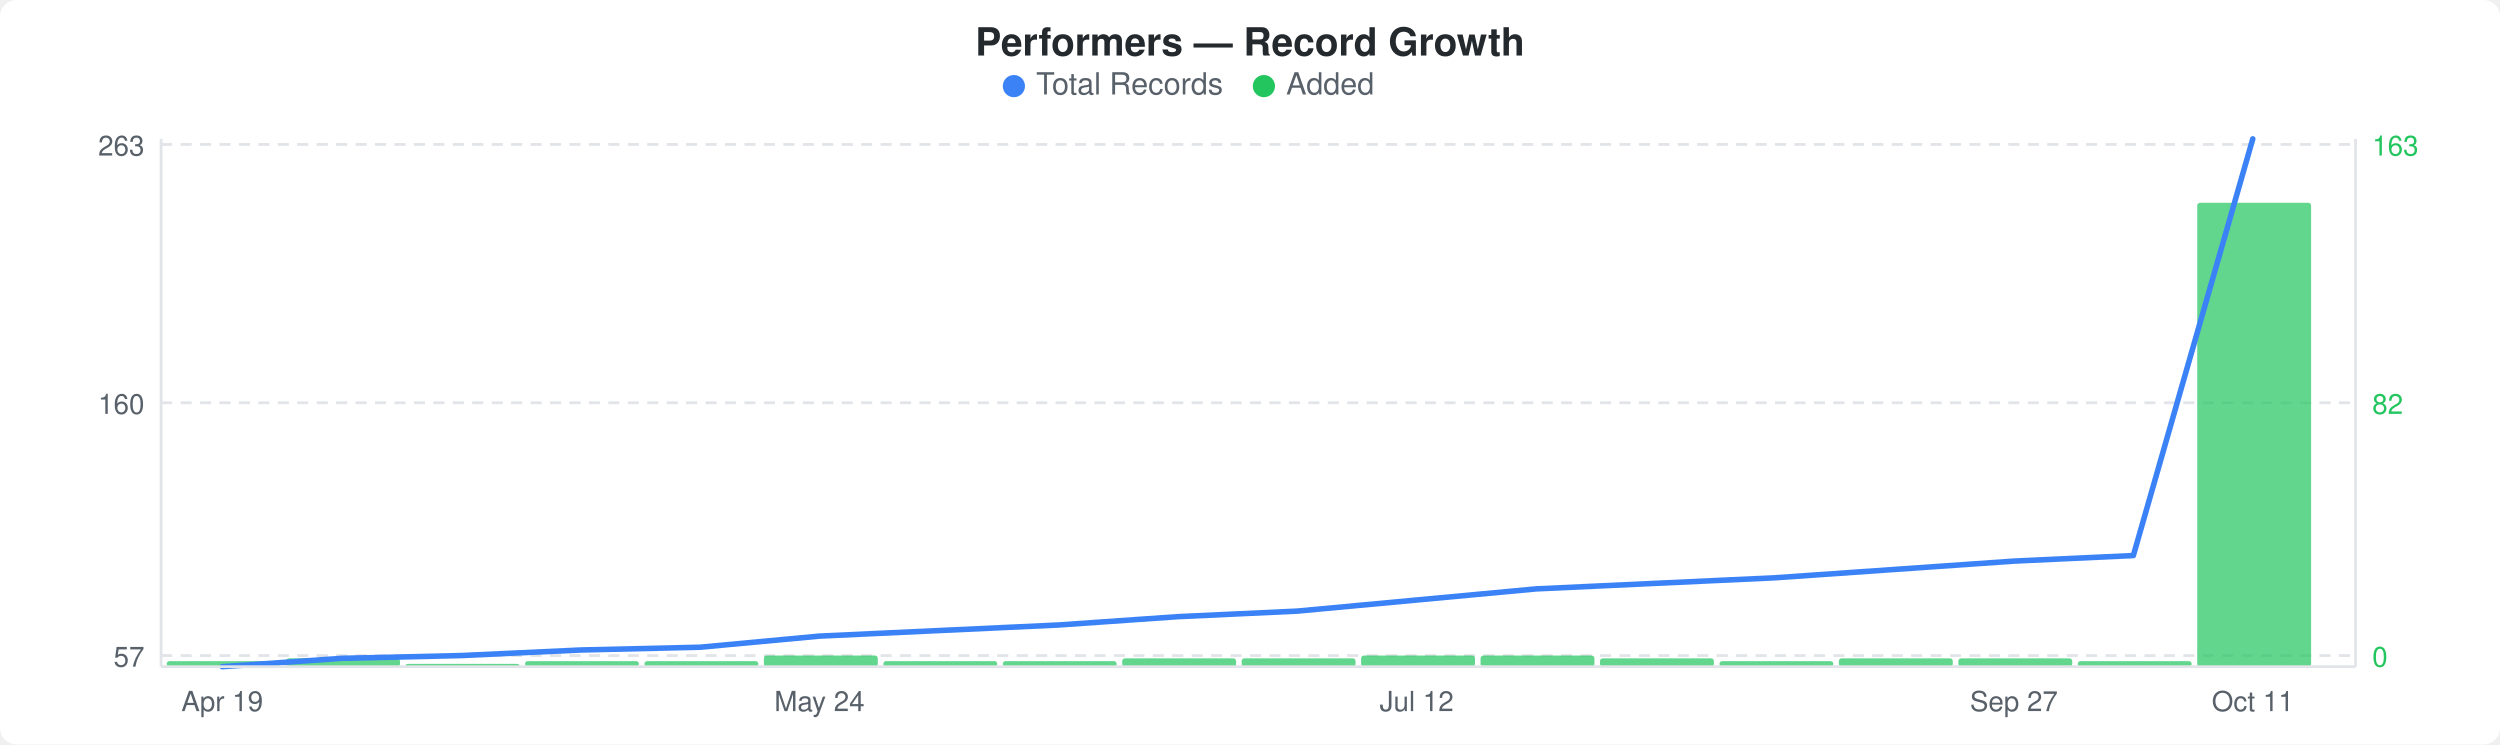
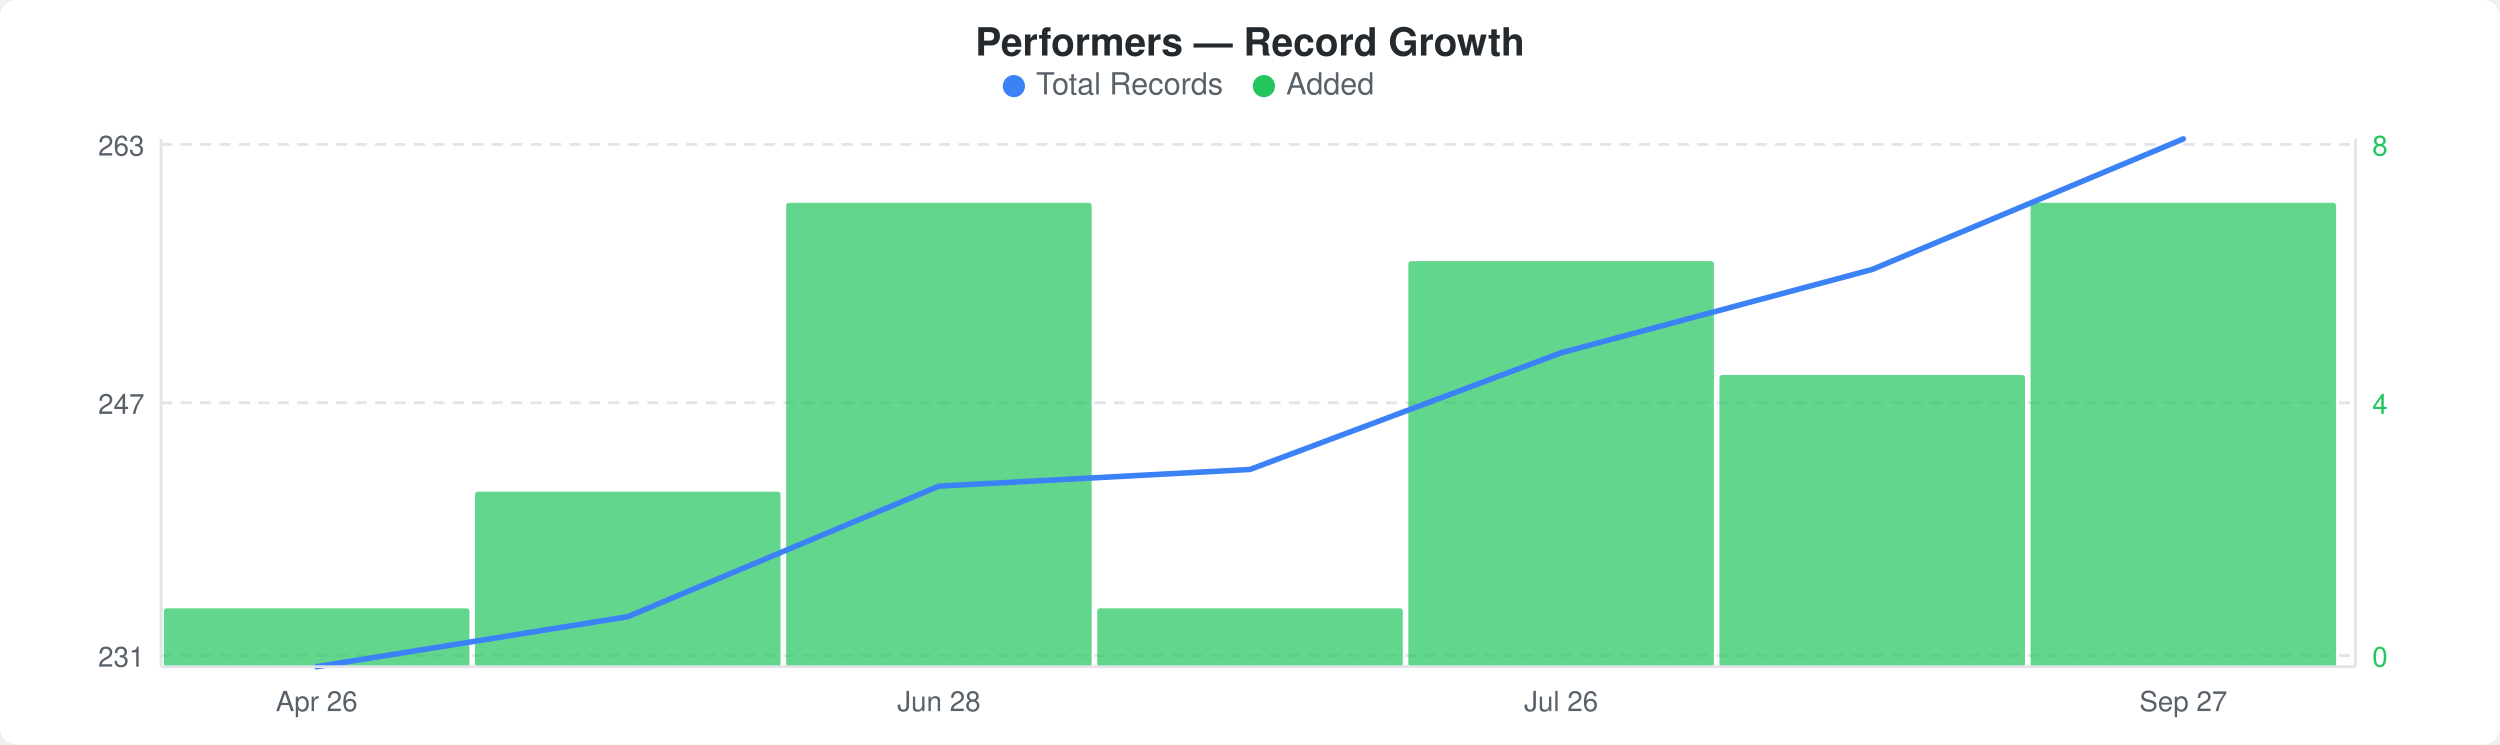
<svg xmlns="http://www.w3.org/2000/svg" width="900" height="268" viewBox="0 0 900 268">
  <rect width="900" height="268" fill="#ffffff" rx="6" ry="6" />
  <text x="450" y="20" text-anchor="middle" font-family="-apple-system, BlinkMacSystemFont, &quot;Segoe UI&quot;, Helvetica, Arial, sans-serif" font-size="14" font-weight="600" fill="#24292e">Performers — Record Growth</text>
  <circle cx="365" cy="31" r="4" fill="#3b82f6" />
  <text x="373" y="34" font-family="-apple-system, BlinkMacSystemFont, &quot;Segoe UI&quot;, Helvetica, Arial, sans-serif" font-size="11" fill="#586069">Total Records</text>
  <circle cx="455" cy="31" r="4" fill="#22c55e" />
  <text x="463" y="34" font-family="-apple-system, BlinkMacSystemFont, &quot;Segoe UI&quot;, Helvetica, Arial, sans-serif" font-size="11" fill="#586069">Added</text>
  <line x1="58" y1="52" x2="848" y2="52" stroke="#e1e4e8" stroke-width="1" stroke-dasharray="4,3" />
  <line x1="58" y1="145" x2="848" y2="145" stroke="#e1e4e8" stroke-width="1" stroke-dasharray="4,3" />
  <line x1="58" y1="236" x2="848" y2="236" stroke="#e1e4e8" stroke-width="1" stroke-dasharray="4,3" />
-   <rect x="60" y="238" width="41" height="2" rx="1" fill="#22c55eb3" />
-   <rect x="103" y="237" width="41" height="3" rx="1" fill="#22c55eb3" />
-   <rect x="146" y="239" width="41" height="1" rx="1" fill="#22c55eb3" />
-   <rect x="189" y="238" width="41" height="2" rx="1" fill="#22c55eb3" />
-   <rect x="232" y="238" width="41" height="2" rx="1" fill="#22c55eb3" />
-   <rect x="275" y="236" width="41" height="4" rx="1" fill="#22c55eb3" />
-   <rect x="318" y="238" width="41" height="2" rx="1" fill="#22c55eb3" />
-   <rect x="361" y="238" width="41" height="2" rx="1" fill="#22c55eb3" />
-   <rect x="404" y="237" width="41" height="3" rx="1" fill="#22c55eb3" />
-   <rect x="447" y="237" width="41" height="3" rx="1" fill="#22c55eb3" />
-   <rect x="490" y="236" width="41" height="4" rx="1" fill="#22c55eb3" />
-   <rect x="533" y="236" width="41" height="4" rx="1" fill="#22c55eb3" />
-   <rect x="576" y="237" width="41" height="3" rx="1" fill="#22c55eb3" />
-   <rect x="619" y="238" width="41" height="2" rx="1" fill="#22c55eb3" />
-   <rect x="662" y="237" width="41" height="3" rx="1" fill="#22c55eb3" />
-   <rect x="705" y="237" width="41" height="3" rx="1" fill="#22c55eb3" />
-   <rect x="748" y="238" width="41" height="2" rx="1" fill="#22c55eb3" />
-   <rect x="791" y="73" width="41" height="167" rx="1" fill="#22c55eb3" />
-   <polyline points="80,240 123,237 166,236 209,234 252,233 295,229 338,227 381,225 424,222 467,220 510,216 553,212 596,210 639,208 682,205 725,202 768,200 811,50" fill="none" stroke="#3b82f6" stroke-width="2" stroke-linejoin="round" stroke-linecap="round" />
+   <rect x="59" y="219" width="110" height="21" rx="1" fill="#22c55eb3" />
+   <rect x="171" y="177" width="110" height="63" rx="1" fill="#22c55eb3" />
+   <rect x="283" y="73" width="110" height="167" rx="1" fill="#22c55eb3" />
+   <rect x="395" y="219" width="110" height="21" rx="1" fill="#22c55eb3" />
+   <rect x="507" y="94" width="110" height="146" rx="1" fill="#22c55eb3" />
+   <rect x="619" y="135" width="110" height="105" rx="1" fill="#22c55eb3" />
+   <rect x="731" y="73" width="110" height="167" rx="1" fill="#22c55eb3" />
+   <polyline points="114,240 226,222 338,175 450,169 562,127 674,97 786,50" fill="none" stroke="#3b82f6" stroke-width="2" stroke-linejoin="round" stroke-linecap="round" />
  <text x="52" y="56" text-anchor="end" font-family="-apple-system, BlinkMacSystemFont, &quot;Segoe UI&quot;, Helvetica, Arial, sans-serif" font-size="10" fill="#586069">263</text>
-   <text x="52" y="149" text-anchor="end" font-family="-apple-system, BlinkMacSystemFont, &quot;Segoe UI&quot;, Helvetica, Arial, sans-serif" font-size="10" fill="#586069">160</text>
-   <text x="52" y="240" text-anchor="end" font-family="-apple-system, BlinkMacSystemFont, &quot;Segoe UI&quot;, Helvetica, Arial, sans-serif" font-size="10" fill="#586069">57</text>
-   <text x="854" y="56" text-anchor="start" font-family="-apple-system, BlinkMacSystemFont, &quot;Segoe UI&quot;, Helvetica, Arial, sans-serif" font-size="10" fill="#22c55e">163</text>
-   <text x="854" y="149" text-anchor="start" font-family="-apple-system, BlinkMacSystemFont, &quot;Segoe UI&quot;, Helvetica, Arial, sans-serif" font-size="10" fill="#22c55e">82</text>
+   <text x="52" y="149" text-anchor="end" font-family="-apple-system, BlinkMacSystemFont, &quot;Segoe UI&quot;, Helvetica, Arial, sans-serif" font-size="10" fill="#586069">247</text>
+   <text x="52" y="240" text-anchor="end" font-family="-apple-system, BlinkMacSystemFont, &quot;Segoe UI&quot;, Helvetica, Arial, sans-serif" font-size="10" fill="#586069">231</text>
+   <text x="854" y="56" text-anchor="start" font-family="-apple-system, BlinkMacSystemFont, &quot;Segoe UI&quot;, Helvetica, Arial, sans-serif" font-size="10" fill="#22c55e">8</text>
+   <text x="854" y="149" text-anchor="start" font-family="-apple-system, BlinkMacSystemFont, &quot;Segoe UI&quot;, Helvetica, Arial, sans-serif" font-size="10" fill="#22c55e">4</text>
  <text x="854" y="240" text-anchor="start" font-family="-apple-system, BlinkMacSystemFont, &quot;Segoe UI&quot;, Helvetica, Arial, sans-serif" font-size="10" fill="#22c55e">0</text>
  <line x1="58" y1="50" x2="58" y2="240" stroke="#e1e4e8" stroke-width="1" />
  <line x1="58" y1="240" x2="848" y2="240" stroke="#e1e4e8" stroke-width="1" />
  <line x1="848" y1="50" x2="848" y2="240" stroke="#e1e4e8" stroke-width="1" />
-   <text x="80" y="256" text-anchor="middle" font-family="-apple-system, BlinkMacSystemFont, &quot;Segoe UI&quot;, Helvetica, Arial, sans-serif" font-size="10" fill="#586069">Apr 19</text>
-   <text x="295" y="256" text-anchor="middle" font-family="-apple-system, BlinkMacSystemFont, &quot;Segoe UI&quot;, Helvetica, Arial, sans-serif" font-size="10" fill="#586069">May 24</text>
-   <text x="510" y="256" text-anchor="middle" font-family="-apple-system, BlinkMacSystemFont, &quot;Segoe UI&quot;, Helvetica, Arial, sans-serif" font-size="10" fill="#586069">Jul 12</text>
-   <text x="725" y="256" text-anchor="middle" font-family="-apple-system, BlinkMacSystemFont, &quot;Segoe UI&quot;, Helvetica, Arial, sans-serif" font-size="10" fill="#586069">Sep 27</text>
-   <text x="811" y="256" text-anchor="middle" font-family="-apple-system, BlinkMacSystemFont, &quot;Segoe UI&quot;, Helvetica, Arial, sans-serif" font-size="10" fill="#586069">Oct 11</text>
+   <text x="114" y="256" text-anchor="middle" font-family="-apple-system, BlinkMacSystemFont, &quot;Segoe UI&quot;, Helvetica, Arial, sans-serif" font-size="10" fill="#586069">Apr 26</text>
+   <text x="338" y="256" text-anchor="middle" font-family="-apple-system, BlinkMacSystemFont, &quot;Segoe UI&quot;, Helvetica, Arial, sans-serif" font-size="10" fill="#586069">Jun 28</text>
+   <text x="562" y="256" text-anchor="middle" font-family="-apple-system, BlinkMacSystemFont, &quot;Segoe UI&quot;, Helvetica, Arial, sans-serif" font-size="10" fill="#586069">Jul 26</text>
+   <text x="786" y="256" text-anchor="middle" font-family="-apple-system, BlinkMacSystemFont, &quot;Segoe UI&quot;, Helvetica, Arial, sans-serif" font-size="10" fill="#586069">Sep 27</text>
</svg>
